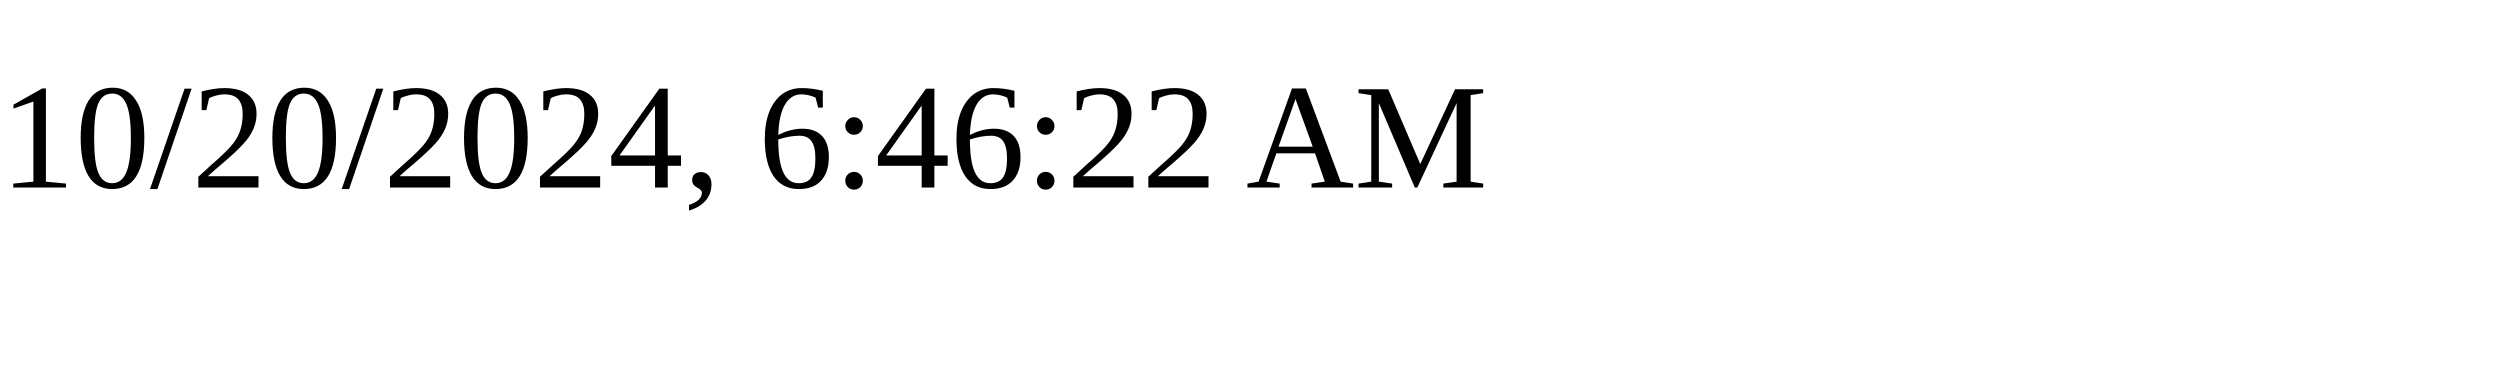
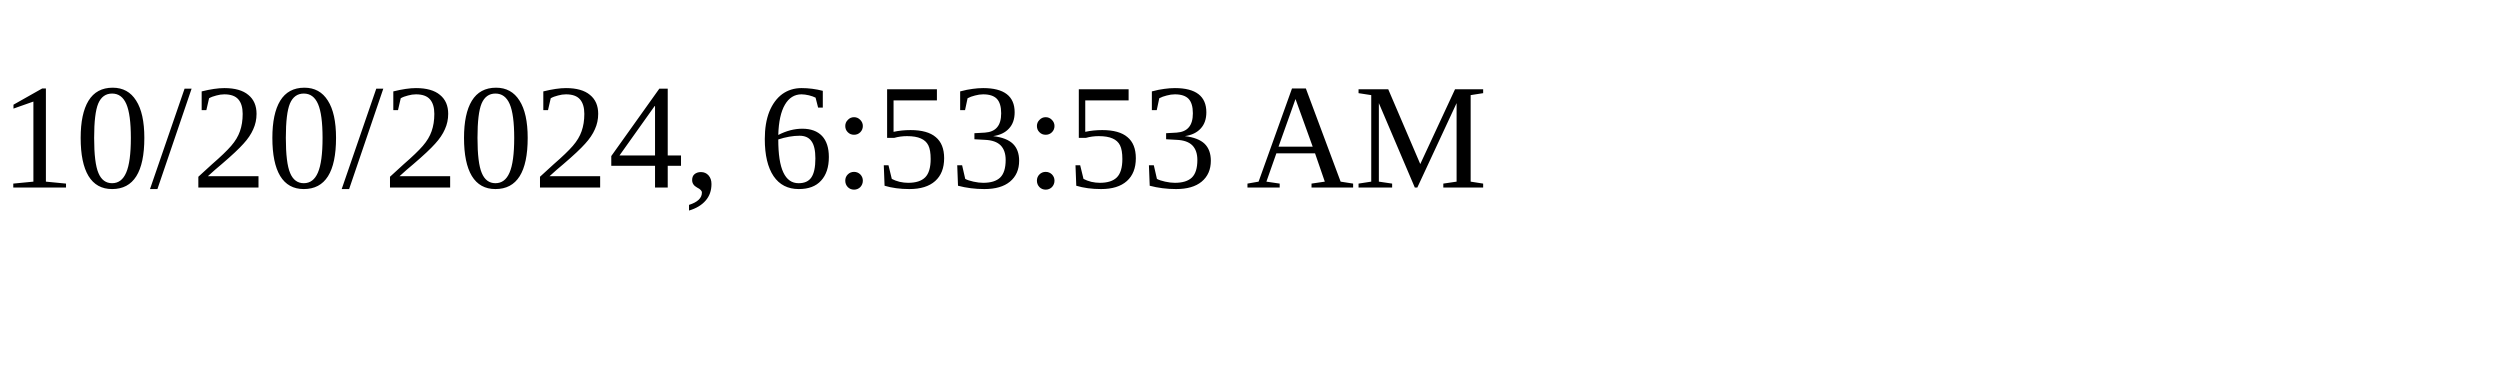
<svg xmlns="http://www.w3.org/2000/svg" height="30" width="200">
-   <text x="0" y="15">10/20/2024, 6:46:22 AM</text>
+   <text x="0" y="15">10/20/2024, 6:53:53 AM</text>
</svg>
